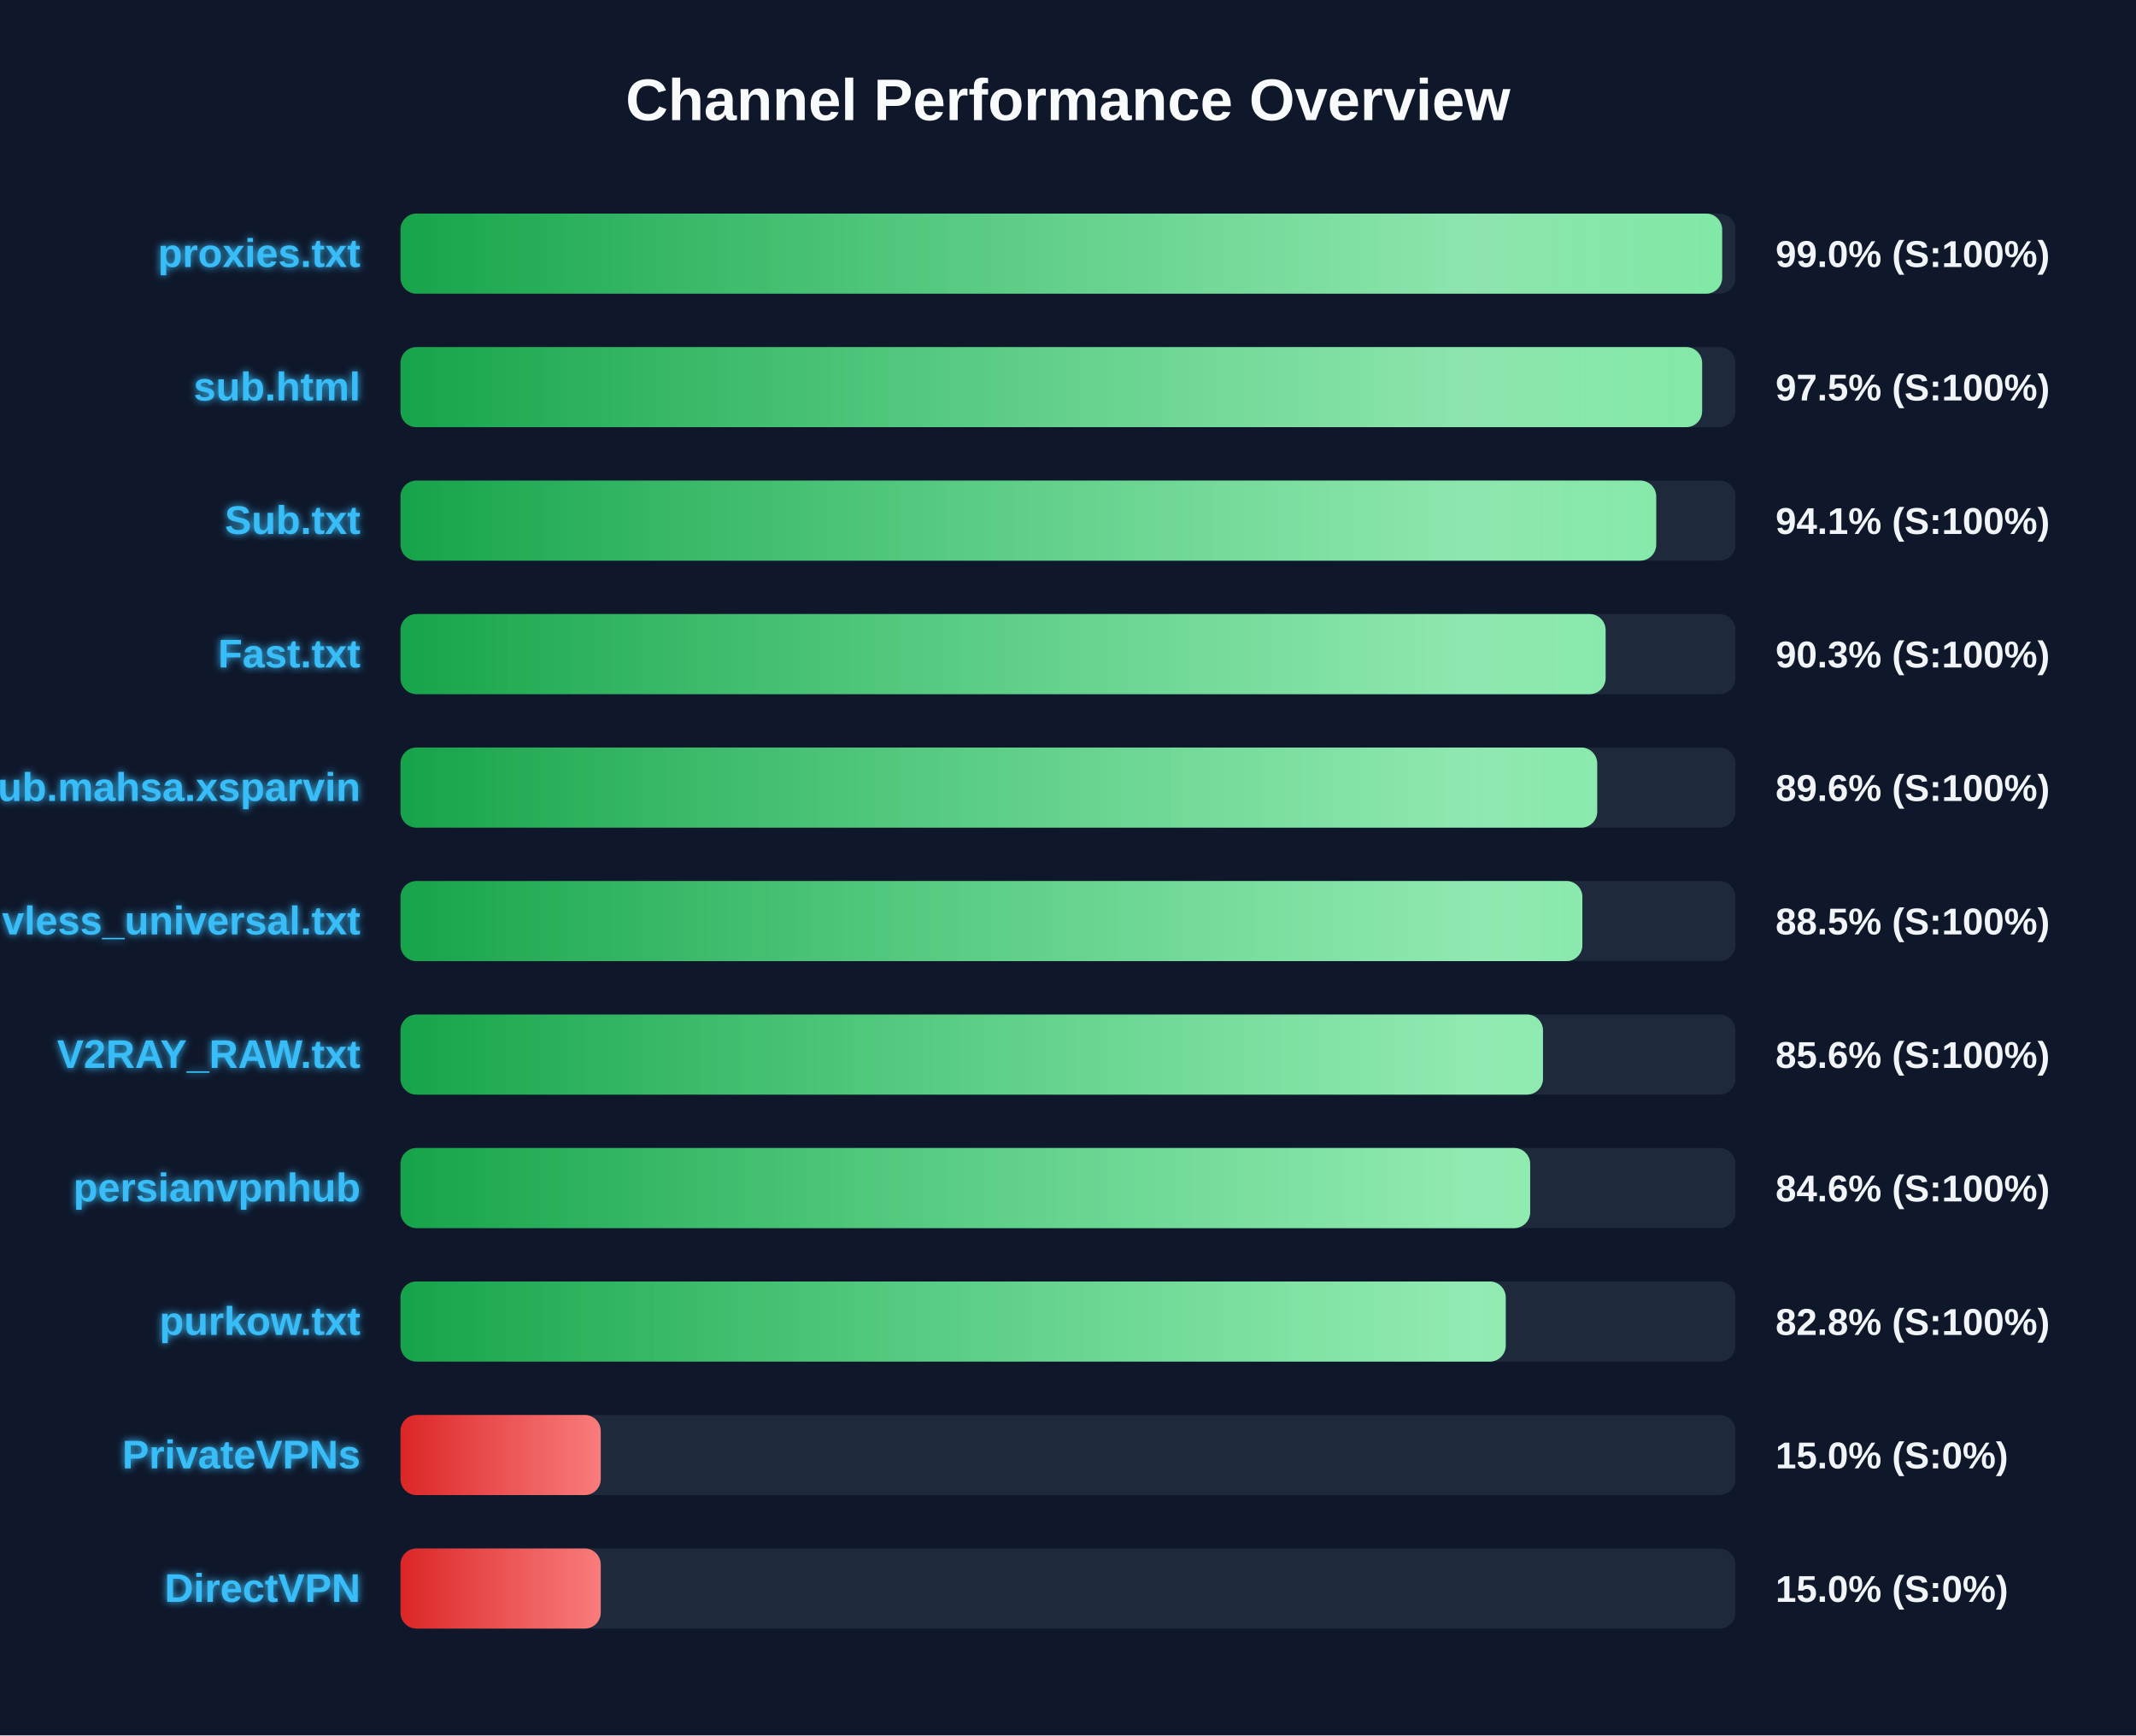
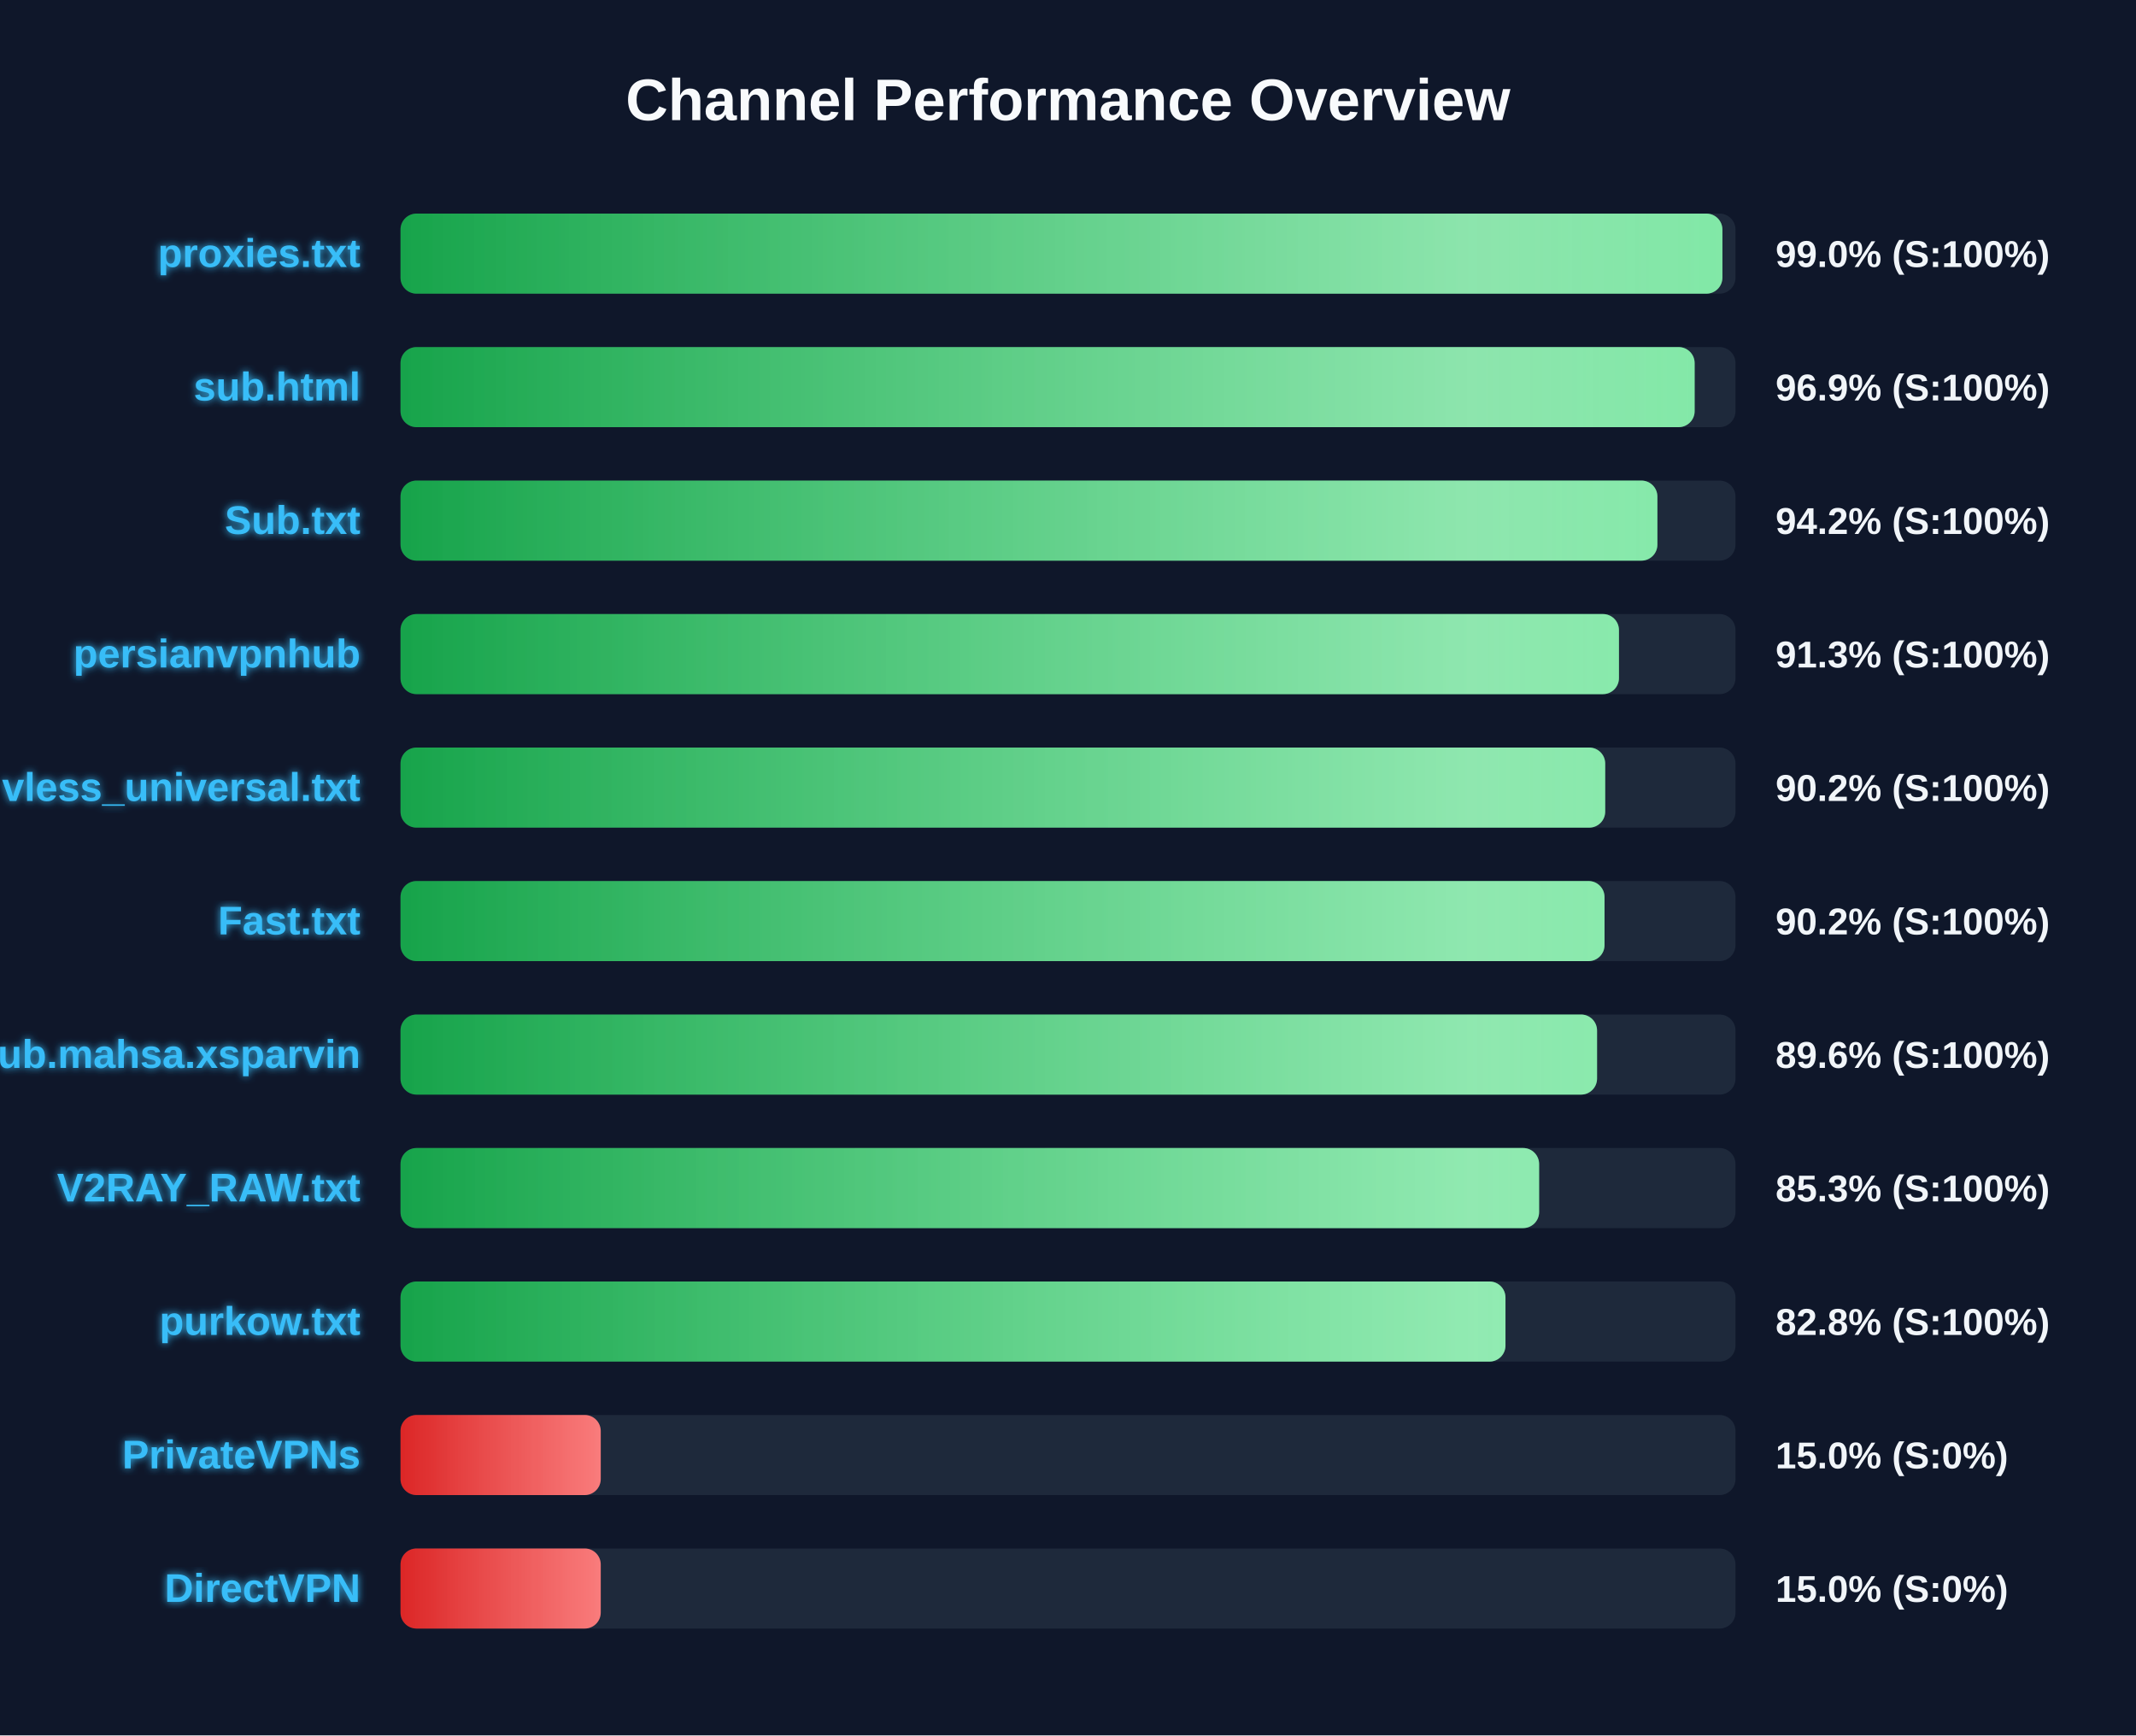
<svg xmlns="http://www.w3.org/2000/svg" width="800" height="650" version="1.1">
  <defs>
    <linearGradient id="grad-green" x1="0%" y1="0%" x2="100%" y2="0%">
      <stop offset="0%" stop-color="#16a34a" />
      <stop offset="100%" stop-color="#4ade80" />
    </linearGradient>
    <linearGradient id="grad-yellow" x1="0%" y1="0%" x2="100%" y2="0%">
      <stop offset="0%" stop-color="#ca8a04" />
      <stop offset="100%" stop-color="#fde047" />
    </linearGradient>
    <linearGradient id="grad-red" x1="0%" y1="0%" x2="100%" y2="0%">
      <stop offset="0%" stop-color="#dc2626" />
      <stop offset="100%" stop-color="#f87171" />
    </linearGradient>
    <linearGradient id="shimmer" x1="0%" y1="0%" x2="100%" y2="0%">
      <stop offset="0%" stop-color="rgba(255,255,255,0)" />
      <stop offset="50%" stop-color="rgba(255,255,255,0.4)" />
      <stop offset="100%" stop-color="rgba(255,255,255,0)" />
    </linearGradient>
    <filter id="glow" x="-20%" y="-20%" width="140%" height="140%">
      <feGaussianBlur stdDeviation="1.5" result="blur" />
      <feComposite in="SourceGraphic" in2="blur" operator="over" />
    </filter>
  </defs>
  <style>
        .bg-rect { fill: #0f172a; }
        .title { font: bold 22px 'Segoe UI', Arial, sans-serif; fill: #f8fafc; }
        .row { font: bold 15px 'Segoe UI', Arial, sans-serif; fill: #38bdf8; filter: url(#glow); }
        .score { font: bold 14px 'Segoe UI', Arial, sans-serif; fill: #f1f5f9; }
        @keyframes shimmer-anim {
            0% { transform: translateX(-100%); }
            100% { transform: translateX(200%); }
        }
        .shimmer-rect {
            animation: shimmer-anim 2.5s infinite linear;
        }
    </style>
  <rect width="100%" height="100%" class="bg-rect" />
  <text x="400" y="45" text-anchor="middle" class="title">Channel Performance Overview</text>
  <rect x="150" y="80" width="500" height="30" fill="#1e293b" rx="6" />
  <clipPath id="clip-0">
-     <rect x="150" y="80" width="495.0" height="30" rx="6" />
+     <rect x="150" y="80" width="495.1" height="30" rx="6" />
  </clipPath>
-   <rect x="150" y="80" width="495.0" height="30" fill="url(#grad-green)" rx="6" />
+   <rect x="150" y="80" width="495.1" height="30" fill="url(#grad-green)" rx="6" />
  <g clip-path="url(#clip-0)">
    <rect x="150" y="80" width="100%" height="30" fill="url(#shimmer)" class="shimmer-rect" />
  </g>
  <text x="135" y="100" text-anchor="end" class="row">proxies.txt</text>
  <text x="665" y="100" text-anchor="start" class="score">99.0% (S:100%)</text>
  <rect x="150" y="130" width="500" height="30" fill="#1e293b" rx="6" />
  <clipPath id="clip-1">
-     <rect x="150" y="130" width="487.5" height="30" rx="6" />
+     <rect x="150" y="130" width="484.7" height="30" rx="6" />
  </clipPath>
-   <rect x="150" y="130" width="487.5" height="30" fill="url(#grad-green)" rx="6" />
+   <rect x="150" y="130" width="484.7" height="30" fill="url(#grad-green)" rx="6" />
  <g clip-path="url(#clip-1)">
    <rect x="150" y="130" width="100%" height="30" fill="url(#shimmer)" class="shimmer-rect" />
  </g>
  <text x="135" y="150" text-anchor="end" class="row">sub.html</text>
-   <text x="665" y="150" text-anchor="start" class="score">97.5% (S:100%)</text>
+   <text x="665" y="150" text-anchor="start" class="score">96.9% (S:100%)</text>
  <rect x="150" y="180" width="500" height="30" fill="#1e293b" rx="6" />
  <clipPath id="clip-2">
-     <rect x="150" y="180" width="470.3" height="30" rx="6" />
+     <rect x="150" y="180" width="470.75" height="30" rx="6" />
  </clipPath>
-   <rect x="150" y="180" width="470.3" height="30" fill="url(#grad-green)" rx="6" />
+   <rect x="150" y="180" width="470.75" height="30" fill="url(#grad-green)" rx="6" />
  <g clip-path="url(#clip-2)">
    <rect x="150" y="180" width="100%" height="30" fill="url(#shimmer)" class="shimmer-rect" />
  </g>
  <text x="135" y="200" text-anchor="end" class="row">Sub.txt</text>
-   <text x="665" y="200" text-anchor="start" class="score">94.1% (S:100%)</text>
+   <text x="665" y="200" text-anchor="start" class="score">94.2% (S:100%)</text>
  <rect x="150" y="230" width="500" height="30" fill="#1e293b" rx="6" />
  <clipPath id="clip-3">
-     <rect x="150" y="230" width="451.35" height="30" rx="6" />
+     <rect x="150" y="230" width="456.35" height="30" rx="6" />
  </clipPath>
-   <rect x="150" y="230" width="451.35" height="30" fill="url(#grad-green)" rx="6" />
+   <rect x="150" y="230" width="456.35" height="30" fill="url(#grad-green)" rx="6" />
  <g clip-path="url(#clip-3)">
    <rect x="150" y="230" width="100%" height="30" fill="url(#shimmer)" class="shimmer-rect" />
  </g>
-   <text x="135" y="250" text-anchor="end" class="row">Fast.txt</text>
-   <text x="665" y="250" text-anchor="start" class="score">90.3% (S:100%)</text>
+   <text x="135" y="250" text-anchor="end" class="row">persianvpnhub</text>
+   <text x="665" y="250" text-anchor="start" class="score">91.3% (S:100%)</text>
  <rect x="150" y="280" width="500" height="30" fill="#1e293b" rx="6" />
  <clipPath id="clip-4">
-     <rect x="150" y="280" width="448.2" height="30" rx="6" />
+     <rect x="150" y="280" width="451.2" height="30" rx="6" />
  </clipPath>
-   <rect x="150" y="280" width="448.2" height="30" fill="url(#grad-green)" rx="6" />
+   <rect x="150" y="280" width="451.2" height="30" fill="url(#grad-green)" rx="6" />
  <g clip-path="url(#clip-4)">
    <rect x="150" y="280" width="100%" height="30" fill="url(#shimmer)" class="shimmer-rect" />
  </g>
-   <text x="135" y="300" text-anchor="end" class="row">Sub.mahsa.xsparvin</text>
-   <text x="665" y="300" text-anchor="start" class="score">89.6% (S:100%)</text>
+   <text x="135" y="300" text-anchor="end" class="row">vless_universal.txt</text>
+   <text x="665" y="300" text-anchor="start" class="score">90.2% (S:100%)</text>
  <rect x="150" y="330" width="500" height="30" fill="#1e293b" rx="6" />
  <clipPath id="clip-5">
-     <rect x="150" y="330" width="442.65" height="30" rx="6" />
+     <rect x="150" y="330" width="450.95" height="30" rx="6" />
  </clipPath>
-   <rect x="150" y="330" width="442.65" height="30" fill="url(#grad-green)" rx="6" />
+   <rect x="150" y="330" width="450.95" height="30" fill="url(#grad-green)" rx="6" />
  <g clip-path="url(#clip-5)">
    <rect x="150" y="330" width="100%" height="30" fill="url(#shimmer)" class="shimmer-rect" />
  </g>
-   <text x="135" y="350" text-anchor="end" class="row">vless_universal.txt</text>
-   <text x="665" y="350" text-anchor="start" class="score">88.5% (S:100%)</text>
+   <text x="135" y="350" text-anchor="end" class="row">Fast.txt</text>
+   <text x="665" y="350" text-anchor="start" class="score">90.2% (S:100%)</text>
  <rect x="150" y="380" width="500" height="30" fill="#1e293b" rx="6" />
  <clipPath id="clip-6">
-     <rect x="150" y="380" width="427.9" height="30" rx="6" />
+     <rect x="150" y="380" width="448.15" height="30" rx="6" />
  </clipPath>
-   <rect x="150" y="380" width="427.9" height="30" fill="url(#grad-green)" rx="6" />
+   <rect x="150" y="380" width="448.15" height="30" fill="url(#grad-green)" rx="6" />
  <g clip-path="url(#clip-6)">
    <rect x="150" y="380" width="100%" height="30" fill="url(#shimmer)" class="shimmer-rect" />
  </g>
-   <text x="135" y="400" text-anchor="end" class="row">V2RAY_RAW.txt</text>
-   <text x="665" y="400" text-anchor="start" class="score">85.6% (S:100%)</text>
+   <text x="135" y="400" text-anchor="end" class="row">Sub.mahsa.xsparvin</text>
+   <text x="665" y="400" text-anchor="start" class="score">89.6% (S:100%)</text>
  <rect x="150" y="430" width="500" height="30" fill="#1e293b" rx="6" />
  <clipPath id="clip-7">
-     <rect x="150" y="430" width="423.1" height="30" rx="6" />
+     <rect x="150" y="430" width="426.45" height="30" rx="6" />
  </clipPath>
-   <rect x="150" y="430" width="423.1" height="30" fill="url(#grad-green)" rx="6" />
+   <rect x="150" y="430" width="426.45" height="30" fill="url(#grad-green)" rx="6" />
  <g clip-path="url(#clip-7)">
    <rect x="150" y="430" width="100%" height="30" fill="url(#shimmer)" class="shimmer-rect" />
  </g>
-   <text x="135" y="450" text-anchor="end" class="row">persianvpnhub</text>
-   <text x="665" y="450" text-anchor="start" class="score">84.6% (S:100%)</text>
+   <text x="135" y="450" text-anchor="end" class="row">V2RAY_RAW.txt</text>
+   <text x="665" y="450" text-anchor="start" class="score">85.3% (S:100%)</text>
  <rect x="150" y="480" width="500" height="30" fill="#1e293b" rx="6" />
  <clipPath id="clip-8">
-     <rect x="150" y="480" width="413.95" height="30" rx="6" />
+     <rect x="150" y="480" width="413.85" height="30" rx="6" />
  </clipPath>
-   <rect x="150" y="480" width="413.95" height="30" fill="url(#grad-green)" rx="6" />
+   <rect x="150" y="480" width="413.85" height="30" fill="url(#grad-green)" rx="6" />
  <g clip-path="url(#clip-8)">
    <rect x="150" y="480" width="100%" height="30" fill="url(#shimmer)" class="shimmer-rect" />
  </g>
  <text x="135" y="500" text-anchor="end" class="row">purkow.txt</text>
  <text x="665" y="500" text-anchor="start" class="score">82.8% (S:100%)</text>
  <rect x="150" y="530" width="500" height="30" fill="#1e293b" rx="6" />
  <clipPath id="clip-9">
    <rect x="150" y="530" width="75.0" height="30" rx="6" />
  </clipPath>
  <rect x="150" y="530" width="75.0" height="30" fill="url(#grad-red)" rx="6" />
  <g clip-path="url(#clip-9)">
    <rect x="150" y="530" width="100%" height="30" fill="url(#shimmer)" class="shimmer-rect" />
  </g>
  <text x="135" y="550" text-anchor="end" class="row">PrivateVPNs</text>
  <text x="665" y="550" text-anchor="start" class="score">15.0% (S:0%)</text>
  <rect x="150" y="580" width="500" height="30" fill="#1e293b" rx="6" />
  <clipPath id="clip-10">
    <rect x="150" y="580" width="75.0" height="30" rx="6" />
  </clipPath>
  <rect x="150" y="580" width="75.0" height="30" fill="url(#grad-red)" rx="6" />
  <g clip-path="url(#clip-10)">
    <rect x="150" y="580" width="100%" height="30" fill="url(#shimmer)" class="shimmer-rect" />
  </g>
  <text x="135" y="600" text-anchor="end" class="row">DirectVPN</text>
  <text x="665" y="600" text-anchor="start" class="score">15.0% (S:0%)</text>
</svg>
